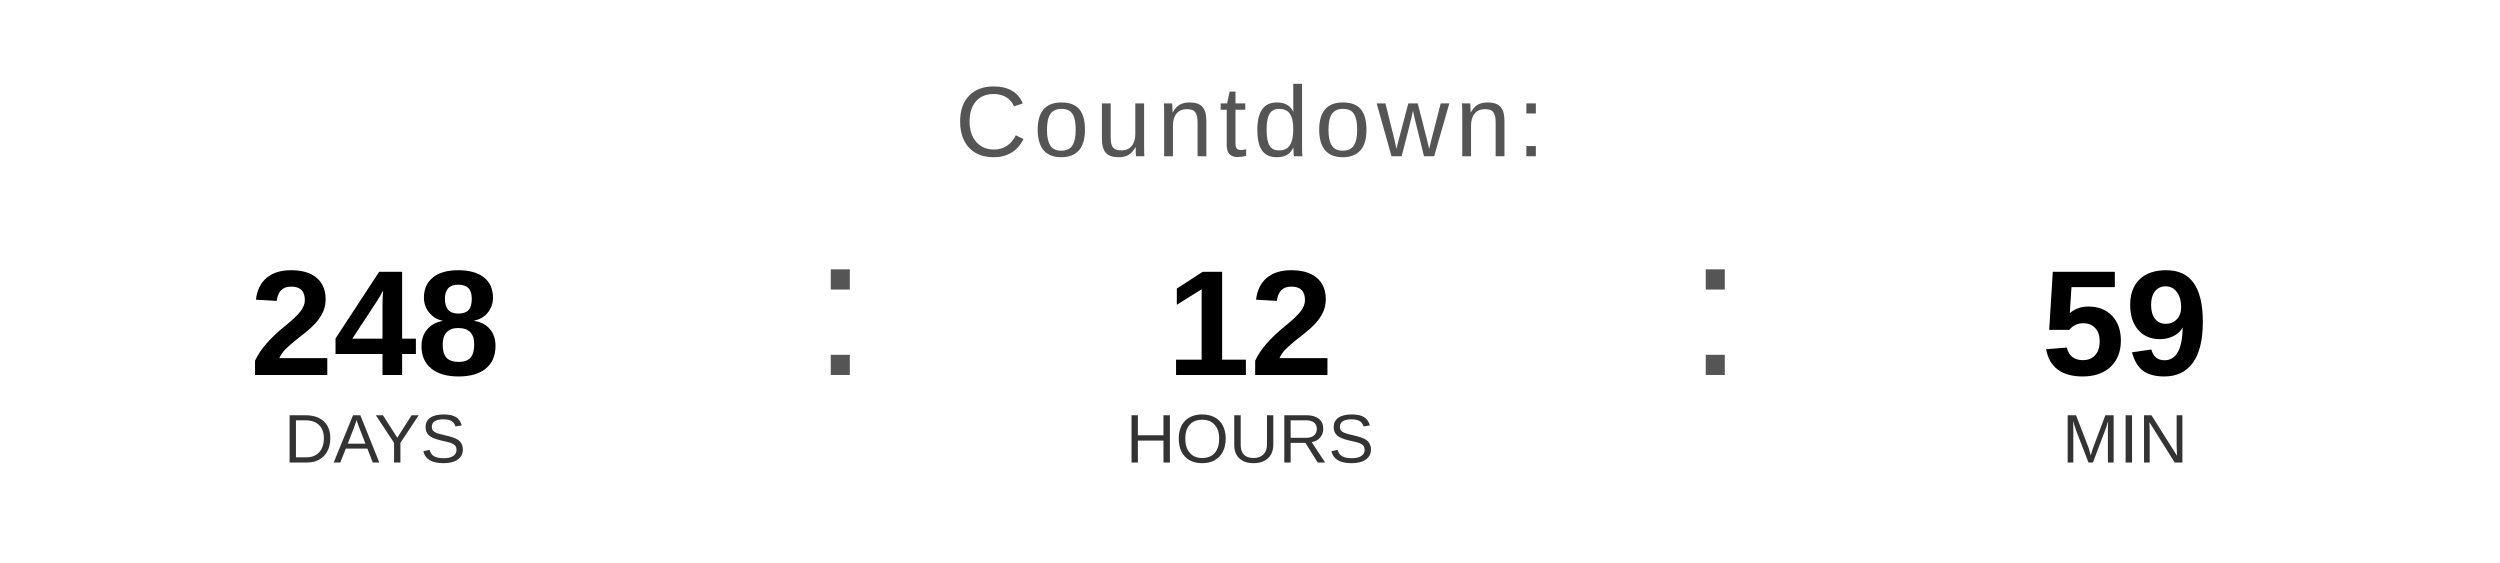
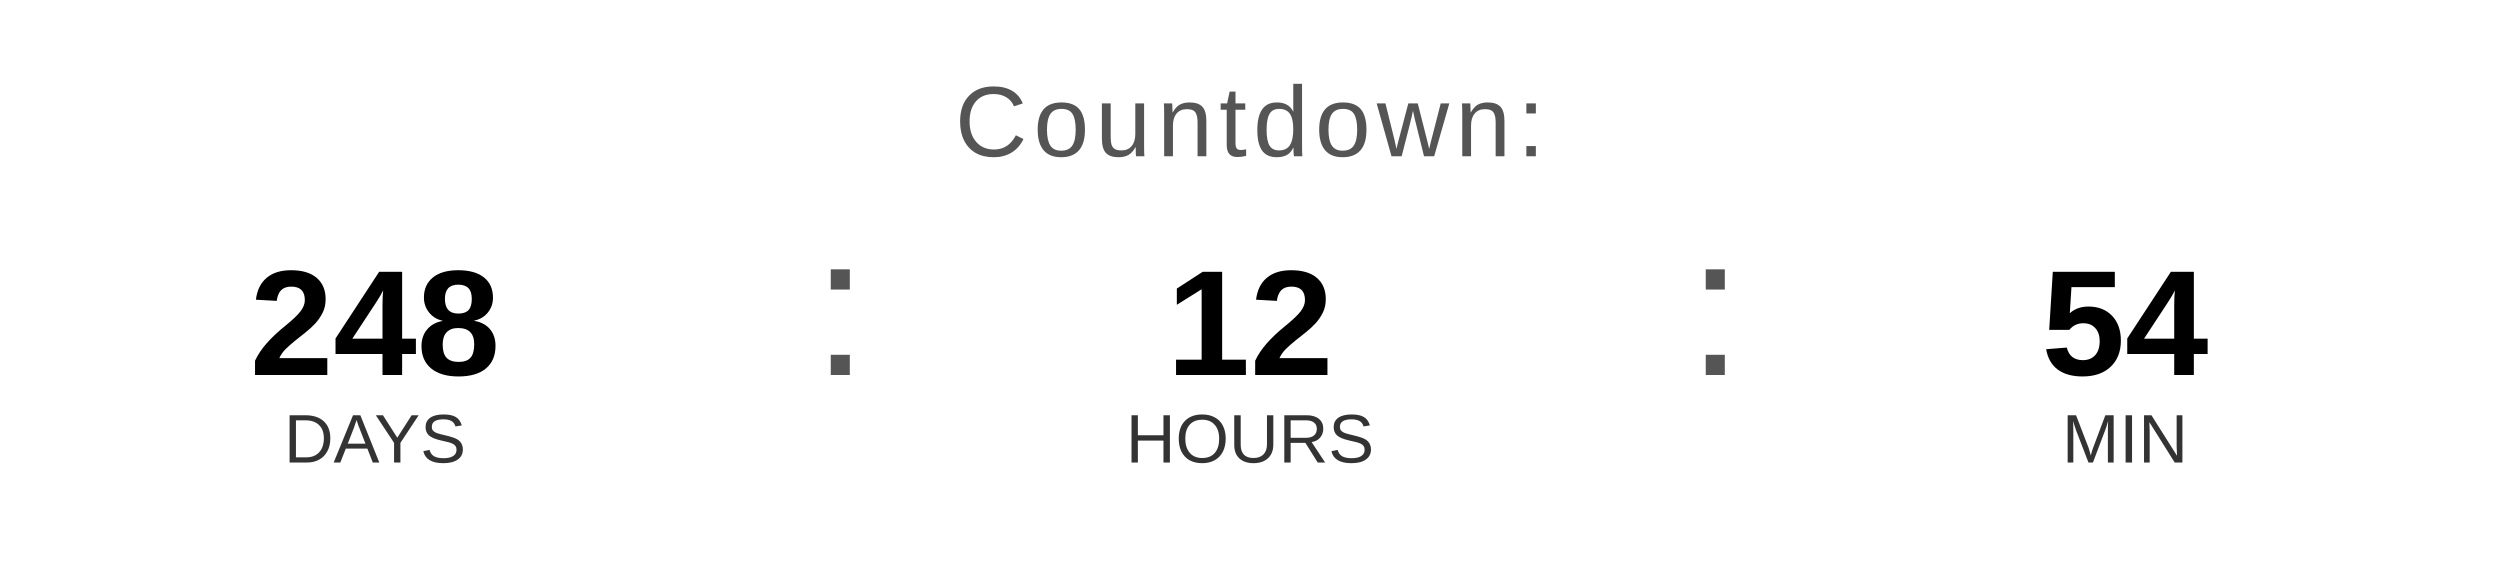
<svg xmlns="http://www.w3.org/2000/svg" width="400" height="90" viewBox="0 0 400 90">
  <text x="200" y="25" font-family="Arial, Helvetica, sans-serif" font-size="16" fill="#555555" text-anchor="middle" letter-spacing="1">
    Countdown:
  </text>
  <text x="60" y="60" font-family="Arial, Helvetica, sans-serif" font-size="24" font-weight="bold" fill="#000000" text-anchor="middle">248</text>
  <text x="60" y="74" font-family="Arial, Helvetica, sans-serif" font-size="11" fill="#333333" text-anchor="middle">DAYS</text>
  <text x="130" y="60" font-family="Arial, sans-serif" font-size="32" fill="#555555">:</text>
  <text x="200" y="60" font-family="Arial, Helvetica, sans-serif" font-size="24" font-weight="bold" fill="#000000" text-anchor="middle">12</text>
  <text x="200" y="74" font-family="Arial, Helvetica, sans-serif" font-size="11" fill="#333333" text-anchor="middle">HOURS</text>
  <text x="270" y="60" font-family="Arial, sans-serif" font-size="32" fill="#555555">:</text>
-   <text x="340" y="60" font-family="Arial, Helvetica, sans-serif" font-size="24" font-weight="bold" fill="#000000" text-anchor="middle">59</text>
+   <text x="340" y="60" font-family="Arial, Helvetica, sans-serif" font-size="24" font-weight="bold" fill="#000000" text-anchor="middle">54</text>
  <text x="340" y="74" font-family="Arial, Helvetica, sans-serif" font-size="11" fill="#333333" text-anchor="middle">MIN</text>
</svg>
